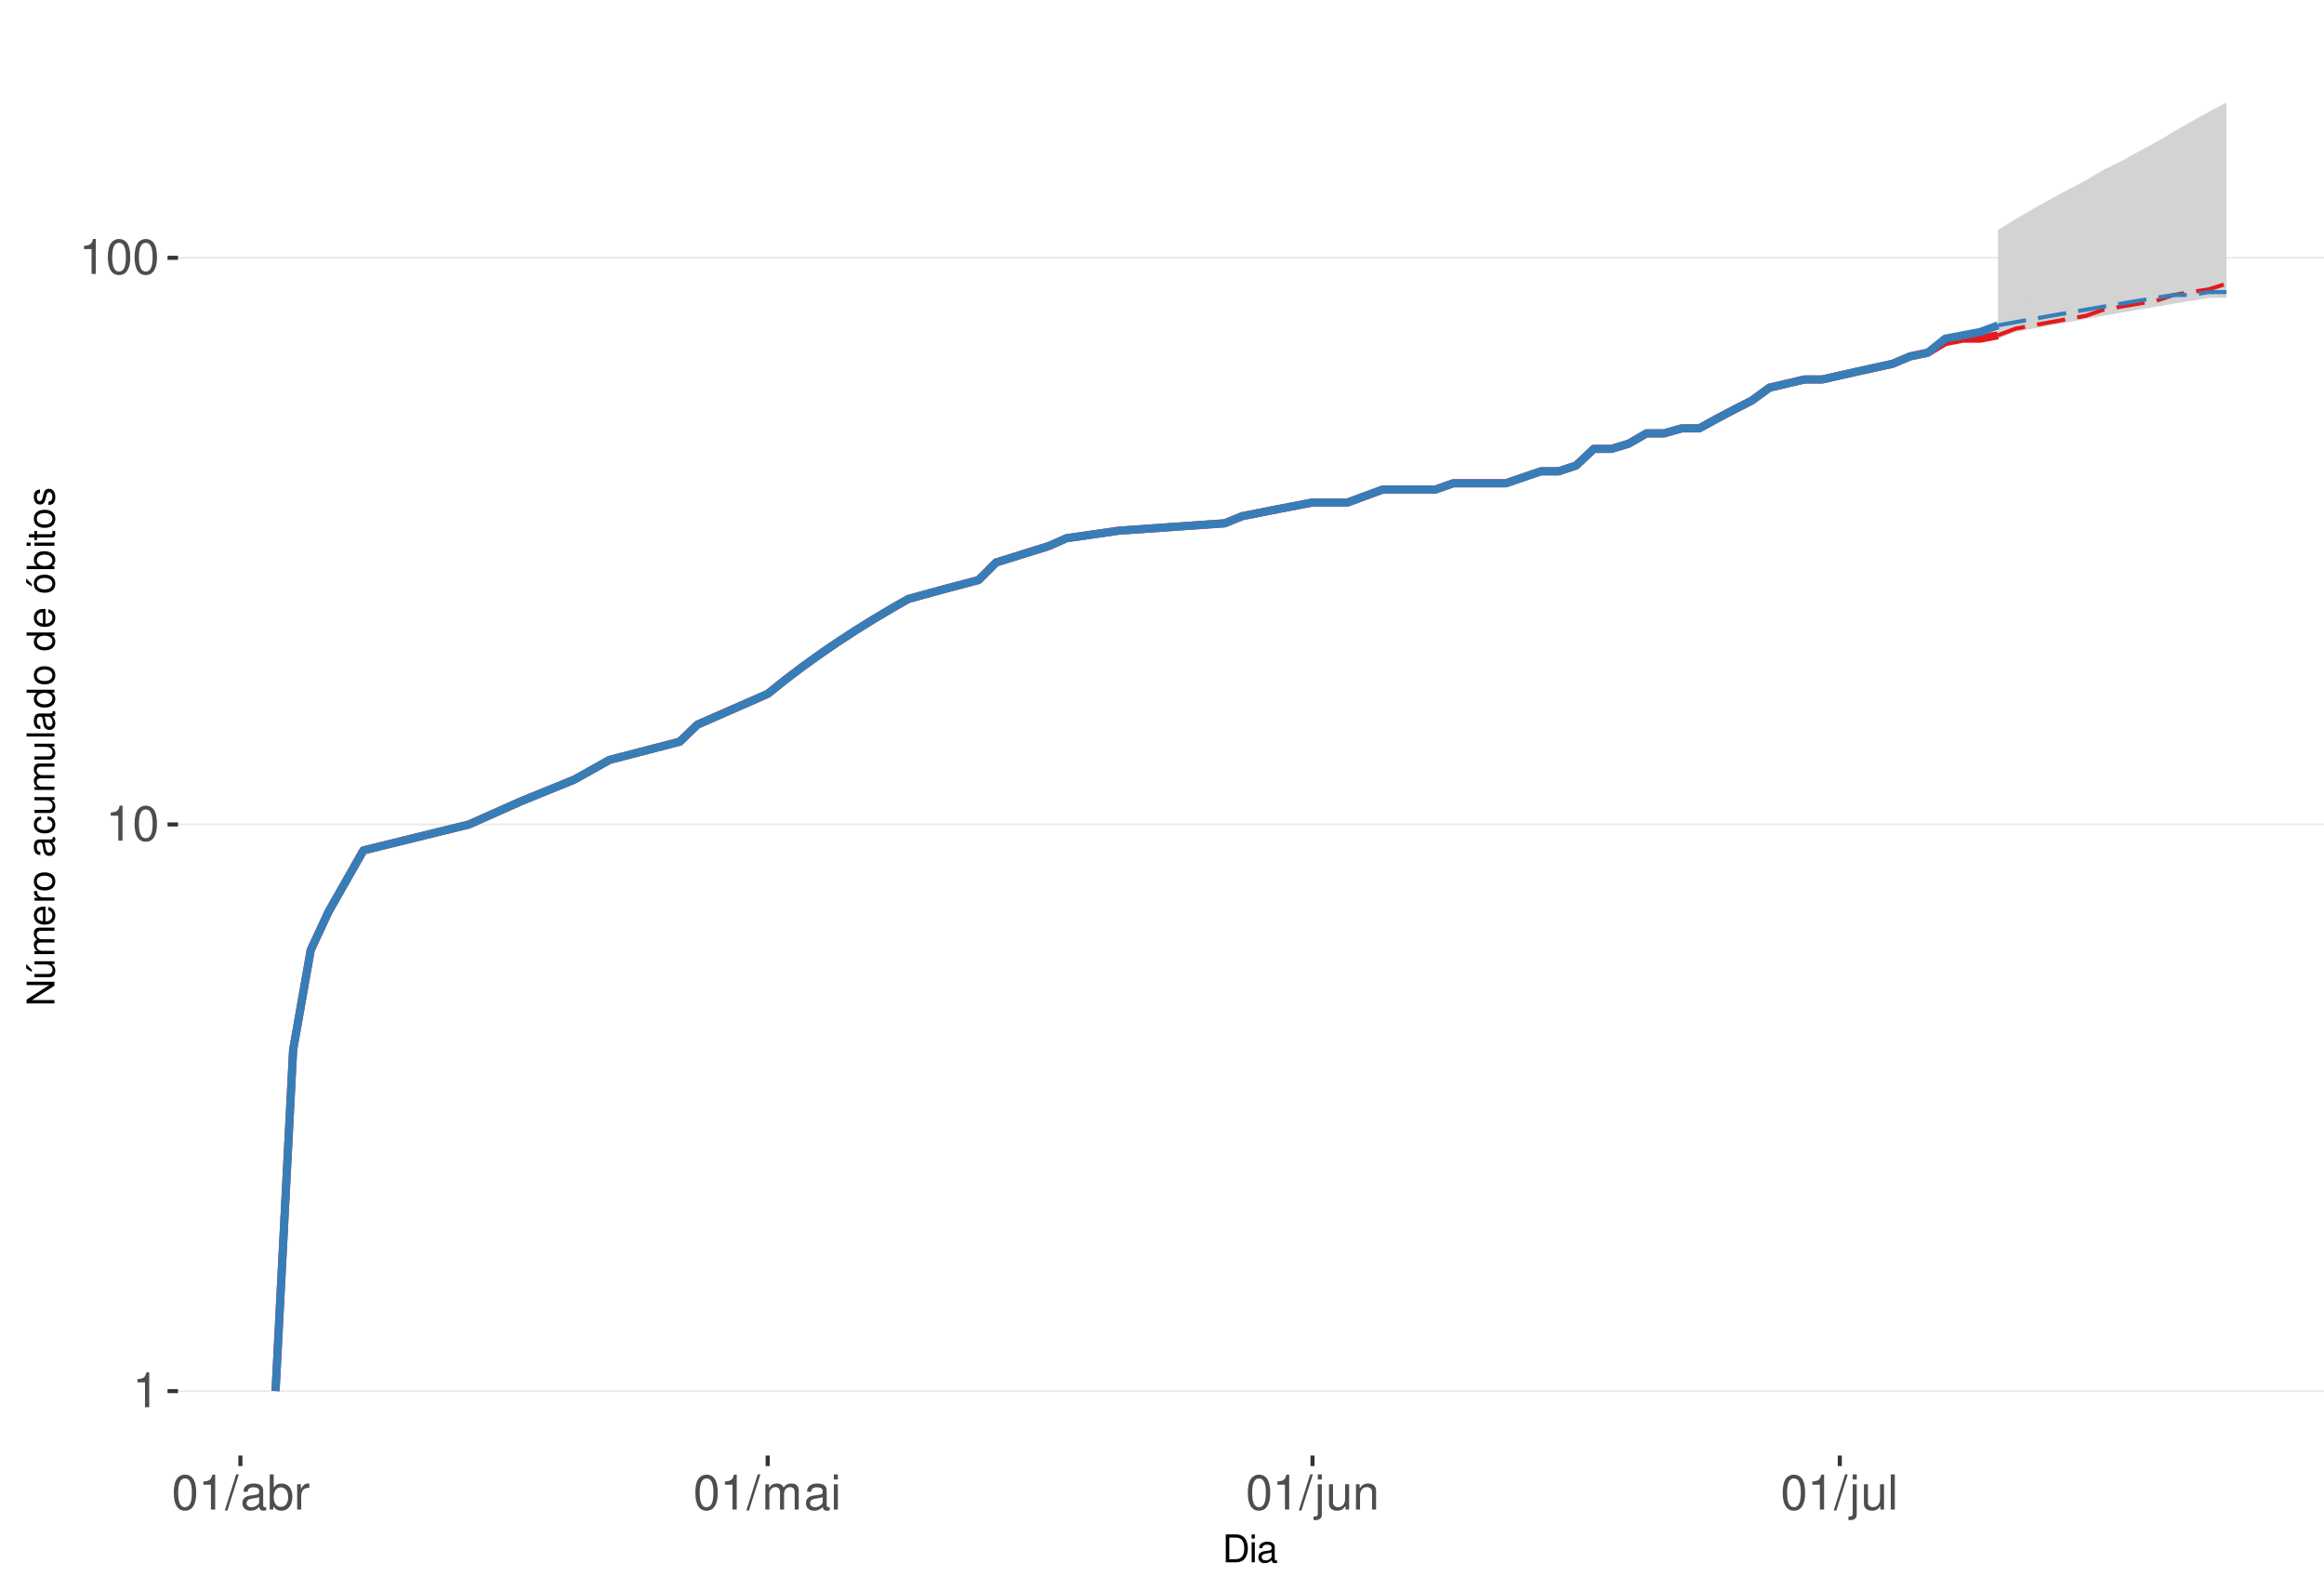
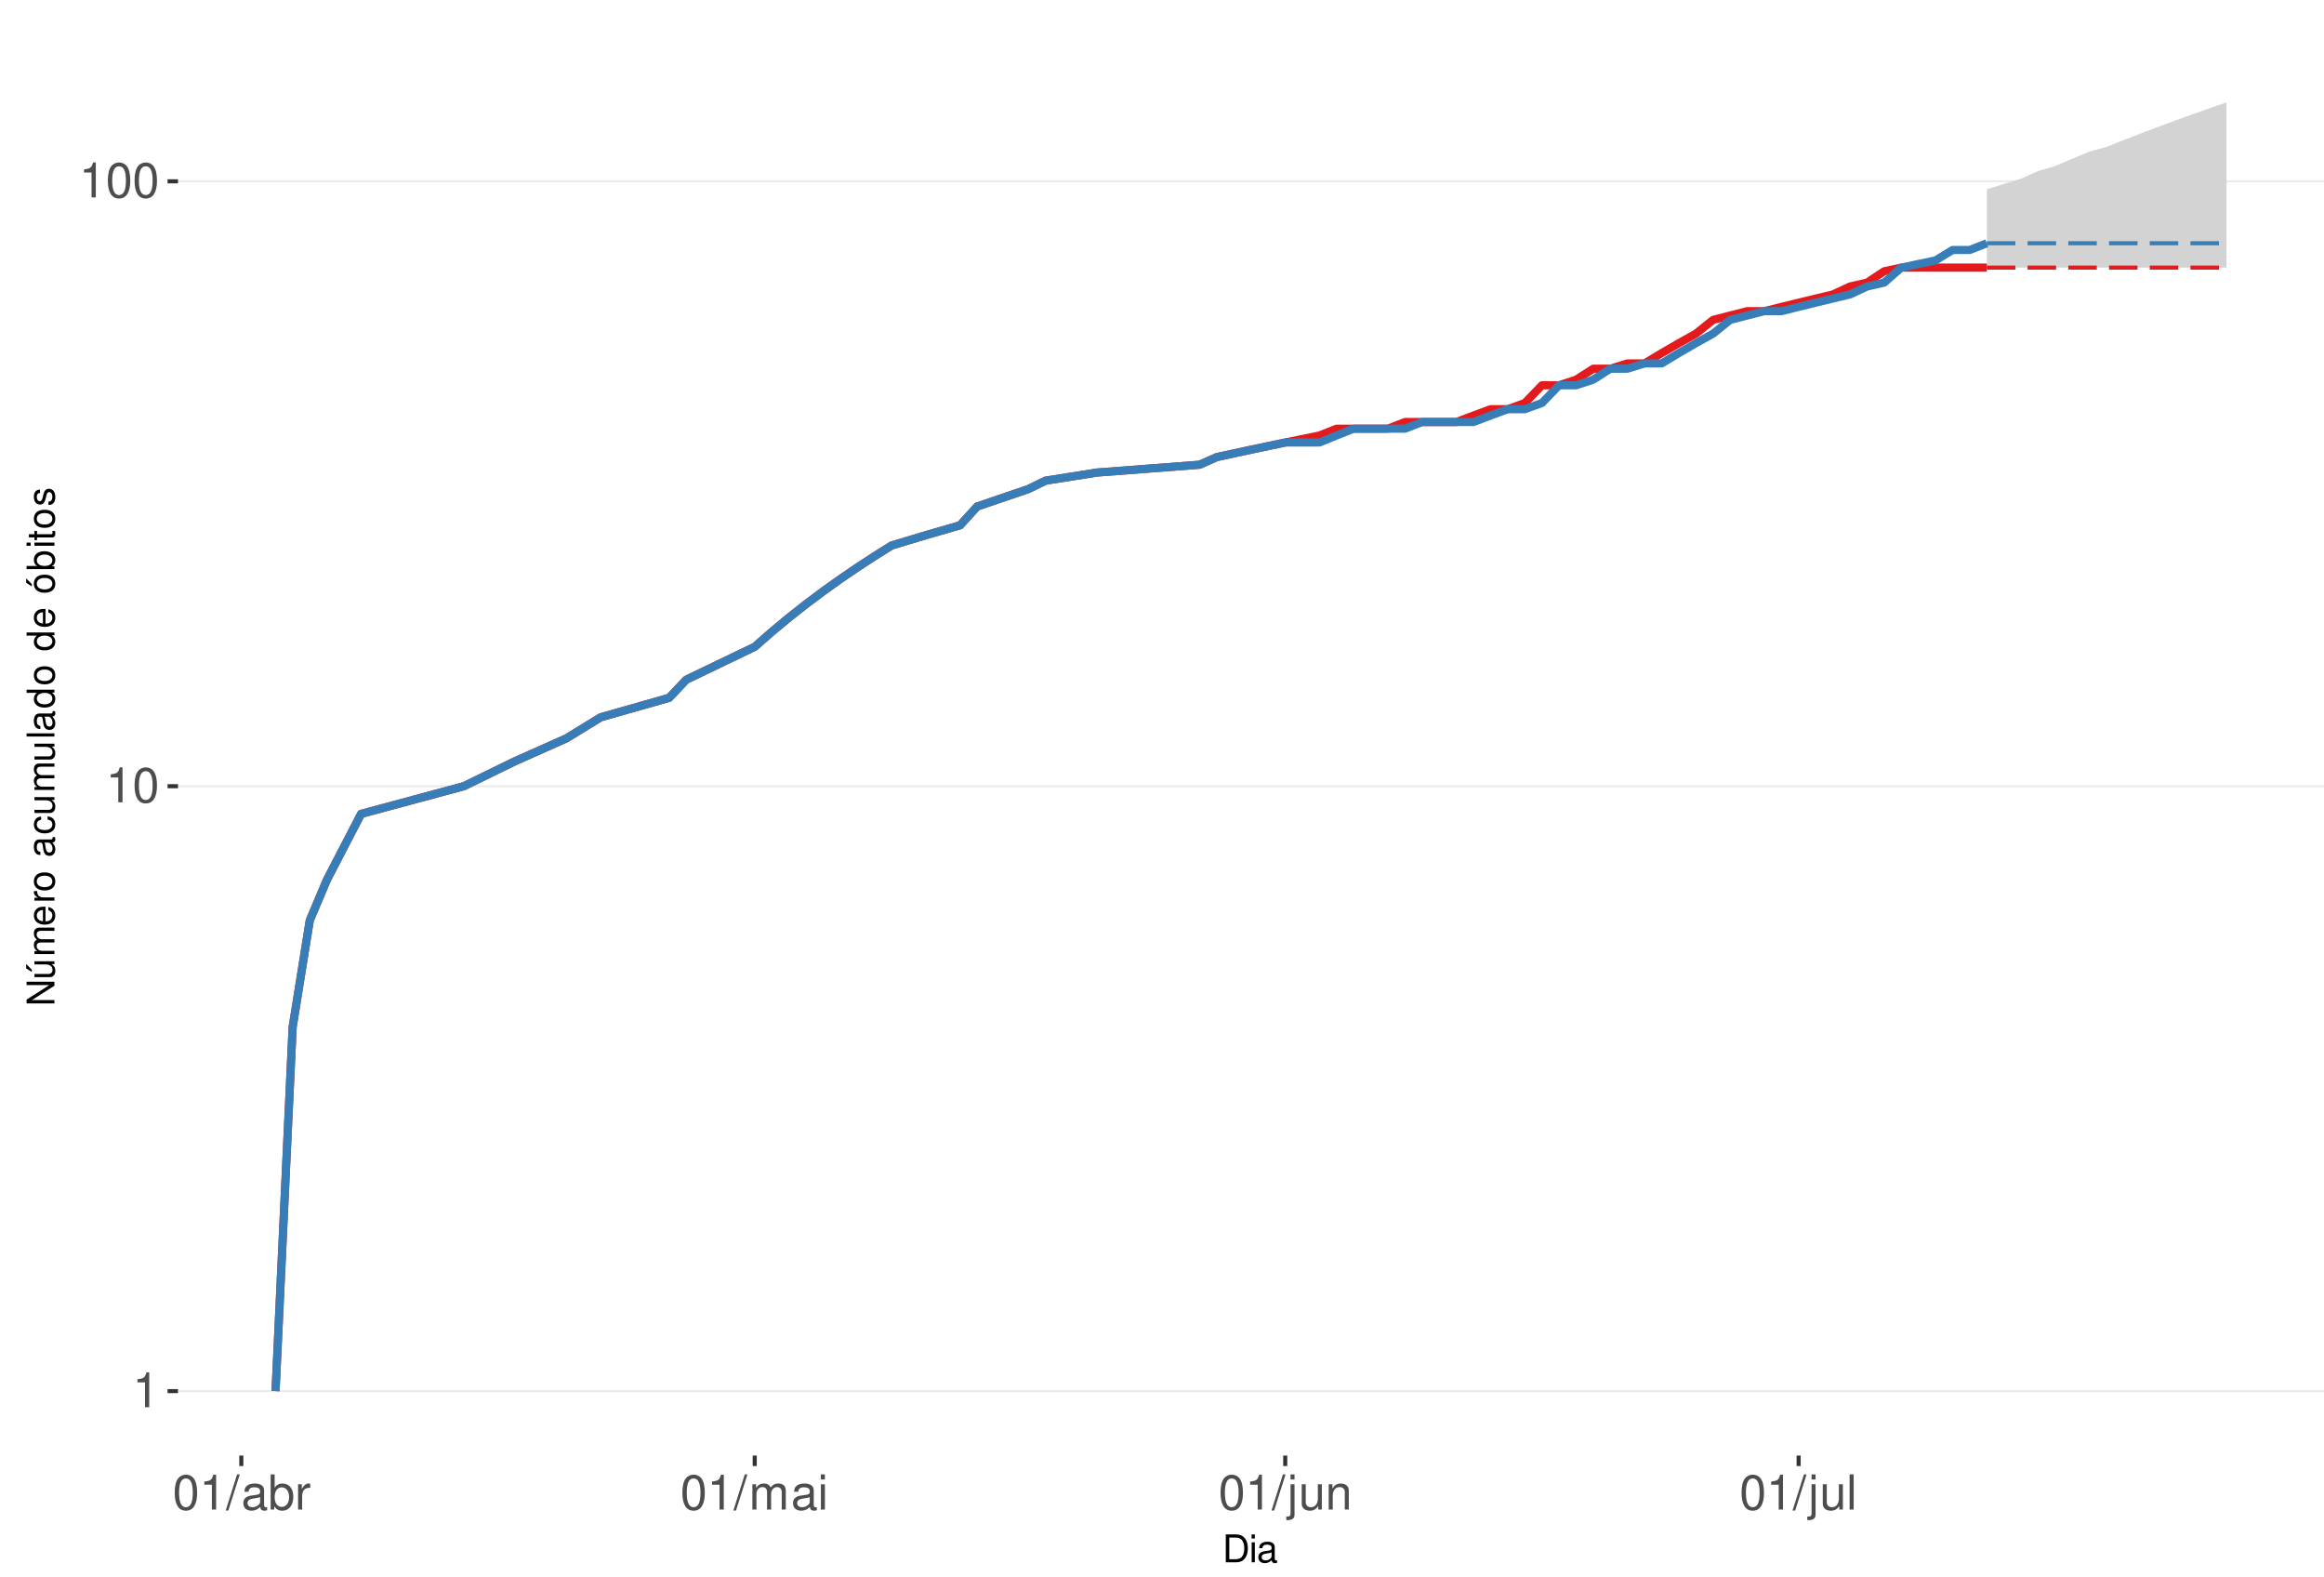
<svg xmlns="http://www.w3.org/2000/svg" xmlns:xlink="http://www.w3.org/1999/xlink" width="609pt" height="413pt" viewBox="0 0 609 413" version="1.1">
  <defs>
    <g>
      <symbol overflow="visible" id="glyph0-0">
        <path style="stroke:none;" d="" />
      </symbol>
      <symbol overflow="visible" id="glyph0-1">
        <path style="stroke:none;" d="M 3.281 -6.516 L 3.281 0 L 4.391 0 L 4.391 -9.156 L 3.656 -9.156 C 3.266 -7.75 3.016 -7.562 1.297 -7.328 L 1.297 -6.516 Z M 3.281 -6.516 " />
      </symbol>
      <symbol overflow="visible" id="glyph0-2">
        <path style="stroke:none;" d="M 3.484 -9.156 C 2.641 -9.156 1.891 -8.766 1.422 -8.156 C 0.828 -7.344 0.547 -6.125 0.547 -4.422 C 0.547 -1.344 1.562 0.297 3.484 0.297 C 5.375 0.297 6.422 -1.344 6.422 -4.359 C 6.422 -6.125 6.141 -7.312 5.547 -8.156 C 5.078 -8.781 4.328 -9.156 3.484 -9.156 Z M 3.484 -8.156 C 4.688 -8.156 5.281 -6.938 5.281 -4.453 C 5.281 -1.844 4.703 -0.625 3.453 -0.625 C 2.281 -0.625 1.688 -1.891 1.688 -4.422 C 1.688 -6.938 2.281 -8.156 3.484 -8.156 Z M 3.484 -8.156 " />
      </symbol>
      <symbol overflow="visible" id="glyph0-3">
        <path style="stroke:none;" d="M 2.891 -9.219 L -0.094 0.25 L 0.594 0.25 L 3.594 -9.219 Z M 2.891 -9.219 " />
      </symbol>
      <symbol overflow="visible" id="glyph0-4">
        <path style="stroke:none;" d="M 6.766 -0.625 C 6.656 -0.594 6.609 -0.594 6.547 -0.594 C 6.172 -0.594 5.969 -0.781 5.969 -1.109 L 5.969 -5.016 C 5.969 -6.188 5.109 -6.828 3.484 -6.828 C 2.5 -6.828 1.734 -6.547 1.281 -6.047 C 0.969 -5.703 0.844 -5.328 0.828 -4.672 L 1.891 -4.672 C 1.969 -5.484 2.453 -5.844 3.438 -5.844 C 4.406 -5.844 4.922 -5.5 4.922 -4.859 L 4.922 -4.578 C 4.906 -4.125 4.688 -3.969 3.828 -3.844 C 2.328 -3.656 2.094 -3.609 1.703 -3.438 C 0.922 -3.109 0.531 -2.531 0.531 -1.672 C 0.531 -0.469 1.359 0.297 2.703 0.297 C 3.547 0.297 4.219 0 4.969 -0.688 C 5.031 0 5.359 0.297 6.047 0.297 C 6.281 0.297 6.422 0.266 6.766 0.172 Z M 4.922 -2.094 C 4.922 -1.734 4.828 -1.516 4.5 -1.234 C 4.078 -0.828 3.562 -0.625 2.938 -0.625 C 2.109 -0.625 1.625 -1.031 1.625 -1.703 C 1.625 -2.391 2.094 -2.75 3.234 -2.906 C 4.359 -3.062 4.562 -3.109 4.922 -3.281 Z M 4.922 -2.094 " />
      </symbol>
      <symbol overflow="visible" id="glyph0-5">
        <path style="stroke:none;" d="M 0.688 -9.219 L 0.688 0 L 1.625 0 L 1.625 -0.844 C 2.141 -0.078 2.812 0.297 3.734 0.297 C 5.484 0.297 6.625 -1.141 6.625 -3.344 C 6.625 -5.5 5.547 -6.828 3.781 -6.828 C 2.875 -6.828 2.234 -6.484 1.734 -5.734 L 1.734 -9.219 Z M 3.578 -5.828 C 4.766 -5.828 5.516 -4.812 5.516 -3.234 C 5.516 -1.719 4.734 -0.703 3.578 -0.703 C 2.453 -0.703 1.734 -1.703 1.734 -3.266 C 1.734 -4.828 2.453 -5.828 3.578 -5.828 Z M 3.578 -5.828 " />
      </symbol>
      <symbol overflow="visible" id="glyph0-6">
        <path style="stroke:none;" d="M 0.875 -6.625 L 0.875 0 L 1.938 0 L 1.938 -3.438 C 1.953 -5.031 2.609 -5.75 4.062 -5.703 L 4.062 -6.781 C 3.891 -6.812 3.781 -6.828 3.656 -6.828 C 2.969 -6.828 2.453 -6.422 1.844 -5.422 L 1.844 -6.625 Z M 0.875 -6.625 " />
      </symbol>
      <symbol overflow="visible" id="glyph0-7">
        <path style="stroke:none;" d="M 0.891 -6.625 L 0.891 0 L 1.953 0 L 1.953 -4.156 C 1.953 -5.125 2.641 -5.891 3.5 -5.891 C 4.297 -5.891 4.734 -5.422 4.734 -4.562 L 4.734 0 L 5.797 0 L 5.797 -4.156 C 5.797 -5.125 6.5 -5.891 7.359 -5.891 C 8.125 -5.891 8.578 -5.406 8.578 -4.562 L 8.578 0 L 9.641 0 L 9.641 -4.969 C 9.641 -6.156 8.953 -6.828 7.719 -6.828 C 6.828 -6.828 6.297 -6.562 5.688 -5.812 C 5.297 -6.516 4.766 -6.828 3.891 -6.828 C 3.016 -6.828 2.422 -6.5 1.859 -5.688 L 1.859 -6.625 Z M 0.891 -6.625 " />
      </symbol>
      <symbol overflow="visible" id="glyph0-8">
        <path style="stroke:none;" d="M 1.891 -6.625 L 0.844 -6.625 L 0.844 0 L 1.891 0 Z M 1.891 -9.219 L 0.828 -9.219 L 0.828 -7.891 L 1.891 -7.891 Z M 1.891 -9.219 " />
      </symbol>
      <symbol overflow="visible" id="glyph0-9">
        <path style="stroke:none;" d="M 0.891 -6.625 L 0.891 0.969 C 0.891 1.625 0.688 1.828 0.031 1.828 C -0.047 1.828 -0.094 1.828 -0.234 1.828 L -0.234 2.719 C -0.094 2.75 -0.031 2.766 0.125 2.766 C 1.312 2.766 1.938 2.297 1.938 1.375 L 1.938 -6.625 Z M 1.938 -9.219 L 0.891 -9.219 L 0.891 -7.891 L 1.938 -7.891 Z M 1.938 -9.219 " />
      </symbol>
      <symbol overflow="visible" id="glyph0-10">
        <path style="stroke:none;" d="M 6.094 0 L 6.094 -6.625 L 5.047 -6.625 L 5.047 -2.875 C 5.047 -1.516 4.344 -0.625 3.234 -0.625 C 2.406 -0.625 1.875 -1.141 1.875 -1.938 L 1.875 -6.625 L 0.828 -6.625 L 0.828 -1.516 C 0.828 -0.422 1.641 0.297 2.938 0.297 C 3.906 0.297 4.531 -0.047 5.156 -0.922 L 5.156 0 Z M 6.094 0 " />
      </symbol>
      <symbol overflow="visible" id="glyph0-11">
        <path style="stroke:none;" d="M 0.891 -6.625 L 0.891 0 L 1.953 0 L 1.953 -3.656 C 1.953 -5.016 2.656 -5.891 3.75 -5.891 C 4.578 -5.891 5.109 -5.391 5.109 -4.594 L 5.109 0 L 6.156 0 L 6.156 -5.016 C 6.156 -6.109 5.344 -6.828 4.062 -6.828 C 3.078 -6.828 2.438 -6.438 1.859 -5.516 L 1.859 -6.625 Z M 0.891 -6.625 " />
      </symbol>
      <symbol overflow="visible" id="glyph0-12">
        <path style="stroke:none;" d="M 1.922 -9.219 L 0.859 -9.219 L 0.859 0 L 1.922 0 Z M 1.922 -9.219 " />
      </symbol>
      <symbol overflow="visible" id="glyph1-0">
        <path style="stroke:none;" d="" />
      </symbol>
      <symbol overflow="visible" id="glyph1-1">
        <path style="stroke:none;" d="M 0.891 0 L 3.703 0 C 5.547 0 6.672 -1.375 6.672 -3.656 C 6.672 -5.906 5.547 -7.297 3.703 -7.297 L 0.891 -7.297 Z M 1.812 -0.812 L 1.812 -6.469 L 3.547 -6.469 C 4.984 -6.469 5.734 -5.5 5.734 -3.641 C 5.734 -1.797 4.984 -0.812 3.547 -0.812 Z M 1.812 -0.812 " />
      </symbol>
      <symbol overflow="visible" id="glyph1-2">
        <path style="stroke:none;" d="M 1.5 -5.234 L 0.672 -5.234 L 0.672 0 L 1.5 0 Z M 1.5 -7.297 L 0.656 -7.297 L 0.656 -6.234 L 1.5 -6.234 Z M 1.5 -7.297 " />
      </symbol>
      <symbol overflow="visible" id="glyph1-3">
        <path style="stroke:none;" d="M 5.344 -0.484 C 5.266 -0.469 5.219 -0.469 5.172 -0.469 C 4.875 -0.469 4.719 -0.625 4.719 -0.875 L 4.719 -3.953 C 4.719 -4.891 4.047 -5.391 2.75 -5.391 C 1.984 -5.391 1.375 -5.172 1.016 -4.781 C 0.766 -4.516 0.672 -4.203 0.656 -3.688 L 1.484 -3.688 C 1.562 -4.328 1.938 -4.625 2.719 -4.625 C 3.484 -4.625 3.891 -4.344 3.891 -3.844 L 3.891 -3.625 C 3.875 -3.266 3.703 -3.125 3.016 -3.047 C 1.844 -2.891 1.656 -2.844 1.344 -2.719 C 0.734 -2.453 0.422 -2 0.422 -1.312 C 0.422 -0.375 1.078 0.234 2.141 0.234 C 2.797 0.234 3.328 0 3.922 -0.547 C 3.984 0 4.234 0.234 4.781 0.234 C 4.953 0.234 5.062 0.203 5.344 0.141 Z M 3.891 -1.656 C 3.891 -1.375 3.812 -1.203 3.562 -0.969 C 3.219 -0.656 2.812 -0.5 2.312 -0.5 C 1.672 -0.5 1.297 -0.812 1.297 -1.344 C 1.297 -1.891 1.656 -2.172 2.547 -2.297 C 3.438 -2.422 3.609 -2.453 3.891 -2.594 Z M 3.891 -1.656 " />
      </symbol>
      <symbol overflow="visible" id="glyph2-0">
        <path style="stroke:none;" d="" />
      </symbol>
      <symbol overflow="visible" id="glyph2-1">
        <path style="stroke:none;" d="M -7.297 -6.453 L -7.297 -5.578 L -1.328 -5.578 L -7.297 -1.766 L -7.297 -0.766 L 0 -0.766 L 0 -1.641 L -5.906 -1.641 L 0 -5.406 L 0 -6.453 Z M -7.297 -6.453 " />
      </symbol>
      <symbol overflow="visible" id="glyph2-2">
        <path style="stroke:none;" d="M 0 -4.812 L -5.234 -4.812 L -5.234 -3.984 L -2.266 -3.984 C -1.203 -3.984 -0.5 -3.438 -0.5 -2.562 C -0.5 -1.906 -0.906 -1.484 -1.531 -1.484 L -5.234 -1.484 L -5.234 -0.656 L -1.203 -0.656 C -0.328 -0.656 0.234 -1.297 0.234 -2.312 C 0.234 -3.094 -0.047 -3.578 -0.734 -4.062 L 0 -4.062 Z M -7.406 -2.953 L -5.922 -2 L -5.922 -2.594 L -7.406 -4.094 Z M -7.406 -2.953 " />
      </symbol>
      <symbol overflow="visible" id="glyph2-3">
        <path style="stroke:none;" d="M -5.234 -0.703 L 0 -0.703 L 0 -1.547 L -3.297 -1.547 C -4.047 -1.547 -4.656 -2.094 -4.656 -2.766 C -4.656 -3.391 -4.281 -3.734 -3.609 -3.734 L 0 -3.734 L 0 -4.578 L -3.297 -4.578 C -4.047 -4.578 -4.656 -5.125 -4.656 -5.812 C -4.656 -6.422 -4.266 -6.781 -3.609 -6.781 L 0 -6.781 L 0 -7.625 L -3.938 -7.625 C -4.875 -7.625 -5.391 -7.078 -5.391 -6.094 C -5.391 -5.406 -5.188 -4.984 -4.594 -4.484 C -5.156 -4.188 -5.391 -3.766 -5.391 -3.078 C -5.391 -2.375 -5.125 -1.906 -4.5 -1.469 L -5.234 -1.469 Z M -5.234 -0.703 " />
      </symbol>
      <symbol overflow="visible" id="glyph2-4">
        <path style="stroke:none;" d="M -2.344 -5.125 C -3.141 -5.125 -3.625 -5.062 -4.016 -4.922 C -4.875 -4.578 -5.391 -3.781 -5.391 -2.797 C -5.391 -1.344 -4.281 -0.406 -2.547 -0.406 C -0.812 -0.406 0.234 -1.297 0.234 -2.781 C 0.234 -3.984 -0.453 -4.812 -1.594 -5.016 L -1.594 -4.188 C -0.906 -3.953 -0.547 -3.484 -0.547 -2.812 C -0.547 -2.281 -0.781 -1.828 -1.219 -1.547 C -1.516 -1.344 -1.812 -1.281 -2.344 -1.266 Z M -3.016 -1.297 C -3.984 -1.359 -4.625 -1.953 -4.625 -2.797 C -4.625 -3.641 -3.953 -4.234 -3.016 -4.234 Z M -3.016 -1.297 " />
      </symbol>
      <symbol overflow="visible" id="glyph2-5">
        <path style="stroke:none;" d="M -5.234 -0.688 L 0 -0.688 L 0 -1.531 L -2.719 -1.531 C -3.984 -1.547 -4.547 -2.062 -4.516 -3.203 L -5.359 -3.203 C -5.375 -3.062 -5.391 -2.984 -5.391 -2.891 C -5.391 -2.344 -5.062 -1.938 -4.297 -1.453 L -5.234 -1.453 Z M -5.234 -0.688 " />
      </symbol>
      <symbol overflow="visible" id="glyph2-6">
        <path style="stroke:none;" d="M -5.391 -2.719 C -5.391 -1.234 -4.344 -0.359 -2.578 -0.359 C -0.812 -0.359 0.234 -1.234 0.234 -2.734 C 0.234 -4.203 -0.812 -5.094 -2.547 -5.094 C -4.359 -5.094 -5.391 -4.234 -5.391 -2.719 Z M -4.625 -2.734 C -4.625 -3.672 -3.844 -4.234 -2.547 -4.234 C -1.312 -4.234 -0.547 -3.656 -0.547 -2.734 C -0.547 -1.797 -1.312 -1.234 -2.578 -1.234 C -3.844 -1.234 -4.625 -1.797 -4.625 -2.734 Z M -4.625 -2.734 " />
      </symbol>
      <symbol overflow="visible" id="glyph2-7">
        <path style="stroke:none;" d="" />
      </symbol>
      <symbol overflow="visible" id="glyph2-8">
        <path style="stroke:none;" d="M -0.484 -5.344 C -0.469 -5.266 -0.469 -5.219 -0.469 -5.172 C -0.469 -4.875 -0.625 -4.719 -0.875 -4.719 L -3.953 -4.719 C -4.891 -4.719 -5.391 -4.047 -5.391 -2.75 C -5.391 -1.984 -5.172 -1.375 -4.781 -1.016 C -4.516 -0.766 -4.203 -0.672 -3.688 -0.656 L -3.688 -1.484 C -4.328 -1.562 -4.625 -1.938 -4.625 -2.719 C -4.625 -3.484 -4.344 -3.891 -3.844 -3.891 L -3.625 -3.891 C -3.266 -3.875 -3.125 -3.703 -3.047 -3.016 C -2.891 -1.844 -2.844 -1.656 -2.719 -1.344 C -2.453 -0.734 -2 -0.422 -1.312 -0.422 C -0.375 -0.422 0.234 -1.078 0.234 -2.141 C 0.234 -2.797 0 -3.328 -0.547 -3.922 C 0 -3.984 0.234 -4.234 0.234 -4.781 C 0.234 -4.953 0.203 -5.062 0.141 -5.344 Z M -1.656 -3.891 C -1.375 -3.891 -1.203 -3.812 -0.969 -3.562 C -0.656 -3.219 -0.5 -2.812 -0.5 -2.312 C -0.5 -1.672 -0.812 -1.297 -1.344 -1.297 C -1.891 -1.297 -2.172 -1.656 -2.297 -2.547 C -2.422 -3.438 -2.453 -3.609 -2.594 -3.891 Z M -1.656 -3.891 " />
      </symbol>
      <symbol overflow="visible" id="glyph2-9">
        <path style="stroke:none;" d="M -3.484 -4.703 C -3.984 -4.672 -4.312 -4.562 -4.609 -4.359 C -5.094 -4 -5.391 -3.375 -5.391 -2.641 C -5.391 -1.219 -4.266 -0.312 -2.531 -0.312 C -0.844 -0.312 0.234 -1.203 0.234 -2.625 C 0.234 -3.875 -0.516 -4.672 -1.797 -4.766 L -1.797 -3.938 C -0.953 -3.797 -0.547 -3.359 -0.547 -2.656 C -0.547 -1.734 -1.297 -1.188 -2.531 -1.188 C -3.844 -1.188 -4.625 -1.719 -4.625 -2.625 C -4.625 -3.328 -4.203 -3.766 -3.484 -3.875 Z M -3.484 -4.703 " />
      </symbol>
      <symbol overflow="visible" id="glyph2-10">
        <path style="stroke:none;" d="M 0 -4.812 L -5.234 -4.812 L -5.234 -3.984 L -2.266 -3.984 C -1.203 -3.984 -0.5 -3.438 -0.5 -2.562 C -0.5 -1.906 -0.906 -1.484 -1.531 -1.484 L -5.234 -1.484 L -5.234 -0.656 L -1.203 -0.656 C -0.328 -0.656 0.234 -1.297 0.234 -2.312 C 0.234 -3.094 -0.047 -3.578 -0.734 -4.062 L 0 -4.062 Z M 0 -4.812 " />
      </symbol>
      <symbol overflow="visible" id="glyph2-11">
        <path style="stroke:none;" d="M -7.297 -1.516 L -7.297 -0.688 L 0 -0.688 L 0 -1.516 Z M -7.297 -1.516 " />
      </symbol>
      <symbol overflow="visible" id="glyph2-12">
        <path style="stroke:none;" d="M -7.297 -4.953 L -7.297 -4.125 L -4.578 -4.125 C -5.109 -3.766 -5.391 -3.203 -5.391 -2.516 C -5.391 -1.156 -4.297 -0.266 -2.625 -0.266 C -0.859 -0.266 0.234 -1.125 0.234 -2.547 C 0.234 -3.266 -0.047 -3.766 -0.688 -4.203 L 0 -4.203 L 0 -4.953 Z M -4.609 -2.656 C -4.609 -3.547 -3.812 -4.125 -2.562 -4.125 C -1.344 -4.125 -0.547 -3.547 -0.547 -2.656 C -0.547 -1.734 -1.359 -1.125 -2.578 -1.125 C -3.797 -1.125 -4.609 -1.734 -4.609 -2.656 Z M -4.609 -2.656 " />
      </symbol>
      <symbol overflow="visible" id="glyph2-13">
        <path style="stroke:none;" d="M -5.391 -2.719 C -5.391 -1.234 -4.344 -0.359 -2.578 -0.359 C -0.812 -0.359 0.234 -1.234 0.234 -2.734 C 0.234 -4.203 -0.812 -5.094 -2.547 -5.094 C -4.359 -5.094 -5.391 -4.234 -5.391 -2.719 Z M -4.625 -2.734 C -4.625 -3.672 -3.844 -4.234 -2.547 -4.234 C -1.312 -4.234 -0.547 -3.656 -0.547 -2.734 C -0.547 -1.797 -1.312 -1.234 -2.578 -1.234 C -3.844 -1.234 -4.625 -1.797 -4.625 -2.734 Z M -7.406 -2.984 L -5.922 -2.016 L -5.922 -2.625 L -7.406 -4.109 Z M -7.406 -2.984 " />
      </symbol>
      <symbol overflow="visible" id="glyph2-14">
        <path style="stroke:none;" d="M -7.297 -0.547 L 0 -0.547 L 0 -1.297 L -0.672 -1.297 C -0.062 -1.688 0.234 -2.219 0.234 -2.953 C 0.234 -4.328 -0.906 -5.234 -2.641 -5.234 C -4.344 -5.234 -5.391 -4.375 -5.391 -2.984 C -5.391 -2.266 -5.125 -1.766 -4.531 -1.375 L -7.297 -1.375 Z M -4.609 -2.828 C -4.609 -3.766 -3.797 -4.359 -2.547 -4.359 C -1.359 -4.359 -0.547 -3.734 -0.547 -2.828 C -0.547 -1.938 -1.344 -1.375 -2.578 -1.375 C -3.812 -1.375 -4.609 -1.938 -4.609 -2.828 Z M -4.609 -2.828 " />
      </symbol>
      <symbol overflow="visible" id="glyph2-15">
        <path style="stroke:none;" d="M -5.234 -1.5 L -5.234 -0.672 L 0 -0.672 L 0 -1.5 Z M -7.297 -1.5 L -7.297 -0.656 L -6.234 -0.656 L -6.234 -1.5 Z M -7.297 -1.5 " />
      </symbol>
      <symbol overflow="visible" id="glyph2-16">
        <path style="stroke:none;" d="M -5.234 -2.547 L -5.234 -1.688 L -6.688 -1.688 L -6.688 -0.844 L -5.234 -0.844 L -5.234 -0.141 L -4.562 -0.141 L -4.562 -0.844 L -0.594 -0.844 C -0.062 -0.844 0.234 -1.203 0.234 -1.859 C 0.234 -2.078 0.203 -2.266 0.156 -2.547 L -0.547 -2.547 C -0.516 -2.422 -0.5 -2.312 -0.5 -2.141 C -0.5 -1.781 -0.594 -1.688 -0.969 -1.688 L -4.562 -1.688 L -4.562 -2.547 Z M -5.234 -2.547 " />
      </symbol>
      <symbol overflow="visible" id="glyph2-17">
        <path style="stroke:none;" d="M -3.781 -4.375 C -4.812 -4.375 -5.391 -3.688 -5.391 -2.484 C -5.391 -1.266 -4.766 -0.469 -3.797 -0.469 C -2.969 -0.469 -2.578 -0.891 -2.281 -2.125 L -2.094 -2.906 C -1.953 -3.484 -1.734 -3.719 -1.375 -3.719 C -0.875 -3.719 -0.547 -3.234 -0.547 -2.5 C -0.547 -2.047 -0.672 -1.672 -0.891 -1.453 C -1.047 -1.328 -1.188 -1.266 -1.562 -1.219 L -1.562 -0.344 C -0.344 -0.375 0.234 -1.062 0.234 -2.438 C 0.234 -3.75 -0.422 -4.594 -1.438 -4.594 C -2.203 -4.594 -2.641 -4.156 -2.891 -3.109 L -3.078 -2.312 C -3.234 -1.625 -3.453 -1.344 -3.828 -1.344 C -4.312 -1.344 -4.625 -1.766 -4.625 -2.453 C -4.625 -3.125 -4.328 -3.484 -3.781 -3.5 Z M -3.781 -4.375 " />
      </symbol>
    </g>
    <clipPath id="clip1">
      <path d="M 46.645 9.961 L 609 9.961 L 609 381.328 L 46.645 381.328 Z M 46.645 9.961 " />
    </clipPath>
    <clipPath id="clip2">
      <path d="M 46.645 364 L 609 364 L 609 365 L 46.645 365 Z M 46.645 364 " />
    </clipPath>
    <clipPath id="clip3">
-       <path d="M 46.645 215 L 609 215 L 609 217 L 46.645 217 Z M 46.645 215 " />
+       <path d="M 46.645 205 L 609 205 L 609 207 L 46.645 207 Z M 46.645 205 " />
    </clipPath>
    <clipPath id="clip4">
-       <path d="M 46.645 67 L 609 67 L 609 68 L 46.645 68 Z M 46.645 67 " />
+       <path d="M 46.645 47 L 609 47 L 609 48 L 46.645 48 Z M 46.645 47 " />
    </clipPath>
  </defs>
  <g id="surface245">
    <rect x="0" y="0" width="609" height="413" style="fill:rgb(100%,100%,100%);fill-opacity:1;stroke:none;" />
    <rect x="0" y="0" width="609" height="413" style="fill:rgb(100%,100%,100%);fill-opacity:1;stroke:none;" />
    <path style="fill:none;stroke-width:1.067;stroke-linecap:round;stroke-linejoin:round;stroke:rgb(100%,100%,100%);stroke-opacity:1;stroke-miterlimit:10;" d="M 0 413 L 609 413 L 609 0 L 0 0 Z M 0 413 " />
    <g clip-path="url(#clip1)" clip-rule="nonzero">
      <path style=" stroke:none;fill-rule:nonzero;fill:rgb(100%,100%,100%);fill-opacity:1;" d="M 46.645 381.328 L 609 381.328 L 609 9.961 L 46.645 9.961 Z M 46.645 381.328 " />
    </g>
    <g clip-path="url(#clip2)" clip-rule="nonzero">
      <path style="fill:none;stroke-width:0.533;stroke-linecap:butt;stroke-linejoin:round;stroke:rgb(92.157%,92.157%,92.157%);stroke-opacity:1;stroke-miterlimit:10;" d="M 46.645 364.449 L 609 364.449 " />
    </g>
    <g clip-path="url(#clip3)" clip-rule="nonzero">
-       <path style="fill:none;stroke-width:0.533;stroke-linecap:butt;stroke-linejoin:round;stroke:rgb(92.157%,92.157%,92.157%);stroke-opacity:1;stroke-miterlimit:10;" d="M 46.645 215.996 L 609 215.996 " />
+       <path style="fill:none;stroke-width:0.533;stroke-linecap:butt;stroke-linejoin:round;stroke:rgb(92.157%,92.157%,92.157%);stroke-opacity:1;stroke-miterlimit:10;" d="M 46.645 205.973 L 609 205.973 " />
    </g>
    <g clip-path="url(#clip4)" clip-rule="nonzero">
-       <path style="fill:none;stroke-width:0.533;stroke-linecap:butt;stroke-linejoin:round;stroke:rgb(92.157%,92.157%,92.157%);stroke-opacity:1;stroke-miterlimit:10;" d="M 46.645 67.543 L 609 67.543 " />
-     </g>
-     <path style=" stroke:none;fill-rule:nonzero;fill:rgb(82.745%,82.745%,82.745%);fill-opacity:1;" d="M 523.562 60.234 L 528.172 57.422 L 532.777 54.723 L 537.383 52.133 L 541.988 49.645 L 546.594 47.246 L 551.199 44.48 L 555.805 42.266 L 560.41 39.703 L 565.016 37.242 L 569.621 34.48 L 574.227 31.832 L 578.832 29.289 L 583.438 26.844 L 583.438 77.266 L 578.832 78.02 L 574.227 78.785 L 569.621 79.555 L 565.016 80.336 L 560.41 81.129 L 555.805 81.93 L 551.199 82.738 L 546.594 83.562 L 541.988 84.395 L 537.383 85.234 L 532.777 86.09 L 528.172 86.957 L 523.562 88.723 Z M 523.562 60.234 " />
-     <path style=" stroke:none;fill-rule:nonzero;fill:rgb(82.745%,82.745%,82.745%);fill-opacity:1;" d="M 523.562 85.234 L 528.172 81.129 L 532.777 77.266 L 537.383 72.918 L 541.988 69.508 L 546.594 66.266 L 551.199 63.18 L 555.805 60.234 L 560.41 57.422 L 565.016 55.254 L 569.621 53.156 L 574.227 51.125 L 578.832 49.645 L 583.438 48.672 L 583.438 78.02 L 578.832 78.02 L 574.227 78.785 L 569.621 78.785 L 565.016 79.555 L 560.41 80.336 L 555.805 80.336 L 551.199 81.129 L 546.594 81.93 L 541.988 82.738 L 537.383 83.562 L 532.777 83.562 L 528.172 84.395 Z M 523.562 85.234 " />
-     <path style="fill:none;stroke-width:2.134;stroke-linecap:butt;stroke-linejoin:round;stroke:rgb(89.412%,10.196%,10.98%);stroke-opacity:1;stroke-miterlimit:10;" d="M 72.207 364.449 L 76.812 275.07 L 81.418 248.93 L 86.023 238.992 L 95.234 222.789 L 122.871 215.996 L 136.688 209.852 L 150.504 204.242 L 159.715 199.082 L 178.137 194.301 L 182.742 189.855 L 201.168 181.785 L 205.773 178.098 L 210.379 174.613 L 214.984 171.309 L 219.59 168.16 L 224.195 165.16 L 228.801 162.297 L 233.406 159.551 L 238.012 156.922 L 247.223 154.391 L 256.434 151.957 L 261.039 147.352 L 274.855 143.051 L 279.461 141.004 L 293.281 139.02 L 320.914 137.098 L 325.52 135.227 L 334.73 133.41 L 343.941 131.645 L 353.152 131.645 L 357.758 129.926 L 362.363 128.25 L 376.184 128.25 L 380.789 126.617 L 394.605 126.617 L 399.211 125.027 L 403.816 123.473 L 408.422 123.473 L 413.027 121.957 L 417.633 117.605 L 422.238 117.605 L 426.844 116.219 L 431.449 113.535 L 436.055 113.535 L 440.66 112.23 L 445.27 112.23 L 449.875 109.703 L 454.48 107.27 L 459.086 104.926 L 463.691 101.559 L 468.297 100.477 L 472.902 99.41 L 477.508 99.41 L 482.113 98.363 L 486.719 97.332 L 491.324 96.316 L 495.93 95.316 L 500.535 93.363 L 505.141 92.406 L 509.746 89.625 L 514.352 88.723 L 518.957 88.723 L 523.562 87.832 " />
-     <path style="fill:none;stroke-width:1.067;stroke-linecap:butt;stroke-linejoin:round;stroke:rgb(89.412%,10.196%,10.98%);stroke-opacity:1;stroke-dasharray:7.469,3.201;stroke-miterlimit:10;" d="M 523.562 87.832 L 528.172 86.09 L 532.777 85.234 L 537.383 84.395 L 541.988 83.562 L 546.594 82.738 L 551.199 81.129 L 555.805 80.336 L 560.41 79.555 L 565.016 78.785 L 569.621 77.266 L 574.227 76.52 L 578.832 75.785 L 583.438 74.336 " />
-     <path style="fill:none;stroke-width:2.134;stroke-linecap:butt;stroke-linejoin:round;stroke:rgb(21.569%,49.412%,72.157%);stroke-opacity:1;stroke-miterlimit:10;" d="M 72.207 364.449 L 76.812 275.07 L 81.418 248.93 L 86.023 238.992 L 95.234 222.789 L 122.871 215.996 L 136.688 209.852 L 150.504 204.242 L 159.715 199.082 L 178.137 194.301 L 182.742 189.855 L 201.168 181.785 L 205.773 178.098 L 210.379 174.613 L 214.984 171.309 L 219.59 168.16 L 224.195 165.16 L 228.801 162.297 L 233.406 159.551 L 238.012 156.922 L 247.223 154.391 L 256.434 151.957 L 261.039 147.352 L 274.855 143.051 L 279.461 141.004 L 293.281 139.02 L 320.914 137.098 L 325.52 135.227 L 334.73 133.41 L 343.941 131.645 L 353.152 131.645 L 357.758 129.926 L 362.363 128.25 L 376.184 128.25 L 380.789 126.617 L 394.605 126.617 L 399.211 125.027 L 403.816 123.473 L 408.422 123.473 L 413.027 121.957 L 417.633 117.605 L 422.238 117.605 L 426.844 116.219 L 431.449 113.535 L 436.055 113.535 L 440.66 112.23 L 445.27 112.23 L 449.875 109.703 L 454.48 107.27 L 459.086 104.926 L 463.691 101.559 L 468.297 100.477 L 472.902 99.41 L 477.508 99.41 L 482.113 98.363 L 486.719 97.332 L 491.324 96.316 L 495.93 95.316 L 500.535 93.363 L 505.141 92.406 L 509.746 88.723 L 514.352 87.832 L 518.957 86.957 L 523.562 85.234 " />
-     <path style="fill:none;stroke-width:1.067;stroke-linecap:butt;stroke-linejoin:round;stroke:rgb(21.569%,49.412%,72.157%);stroke-opacity:1;stroke-dasharray:7.469,3.201;stroke-miterlimit:10;" d="M 523.562 85.234 L 528.172 84.395 L 532.777 83.562 L 537.383 82.738 L 541.988 81.93 L 546.594 81.129 L 551.199 80.336 L 555.805 79.555 L 560.41 78.785 L 565.016 78.02 L 569.621 77.266 L 574.227 77.266 L 578.832 76.52 L 583.438 76.52 " />
+       <path style="fill:none;stroke-width:0.533;stroke-linecap:butt;stroke-linejoin:round;stroke:rgb(92.157%,92.157%,92.157%);stroke-opacity:1;stroke-miterlimit:10;" d="M 46.645 47.496 L 609 47.496 " />
+     </g>
+     <path style=" stroke:none;fill-rule:nonzero;fill:rgb(82.745%,82.745%,82.745%);fill-opacity:1;" d="M 520.656 49.594 L 525.141 48.188 L 529.625 46.812 L 534.109 44.797 L 538.594 43.488 L 543.078 41.566 L 547.562 39.699 L 552.047 38.48 L 556.531 36.691 L 561.016 34.949 L 565.5 33.25 L 569.984 31.59 L 574.469 29.973 L 578.953 28.391 L 583.438 26.844 L 583.438 70.105 L 520.656 70.105 Z M 520.656 49.594 " />
+     <path style=" stroke:none;fill-rule:nonzero;fill:rgb(82.745%,82.745%,82.745%);fill-opacity:1;" d="M 520.656 63.723 L 525.141 61.156 L 529.625 59.496 L 534.109 57.082 L 538.594 55.52 L 543.078 53.238 L 547.562 51.758 L 552.047 49.594 L 556.531 48.188 L 561.016 46.812 L 565.5 44.797 L 569.984 44.141 L 574.469 42.84 L 578.953 41.566 L 583.438 40.938 L 583.438 63.723 Z M 520.656 63.723 " />
+     <path style="fill:none;stroke-width:2.134;stroke-linecap:butt;stroke-linejoin:round;stroke:rgb(89.412%,10.196%,10.98%);stroke-opacity:1;stroke-miterlimit:10;" d="M 72.207 364.449 L 76.691 269.035 L 81.176 241.129 L 85.66 230.52 L 94.629 213.223 L 121.535 205.973 L 134.988 199.414 L 148.441 193.426 L 157.41 187.914 L 175.352 182.816 L 179.836 178.066 L 197.773 169.453 L 202.258 165.52 L 206.742 161.797 L 211.227 158.266 L 215.711 154.91 L 220.195 151.707 L 224.68 148.648 L 229.164 145.719 L 233.648 142.91 L 242.617 140.211 L 251.586 137.613 L 256.07 132.695 L 269.523 128.105 L 274.008 125.918 L 287.461 123.801 L 314.367 121.746 L 318.855 119.75 L 327.824 117.812 L 336.793 115.926 L 345.762 114.09 L 350.246 112.305 L 363.699 112.305 L 368.184 110.562 L 381.637 110.562 L 386.121 108.863 L 390.605 107.203 L 395.09 107.203 L 399.574 105.582 L 404.059 100.941 L 408.543 100.941 L 413.027 99.461 L 417.512 96.594 L 421.996 96.594 L 426.48 95.203 L 430.965 95.203 L 435.449 92.504 L 439.934 89.906 L 444.418 87.402 L 448.902 83.812 L 453.387 82.656 L 457.871 81.516 L 462.355 81.516 L 466.84 80.398 L 471.328 79.297 L 475.812 78.215 L 480.297 77.145 L 484.781 75.059 L 489.266 74.039 L 493.75 71.07 L 498.234 70.105 L 520.656 70.105 " />
+     <path style="fill:none;stroke-width:1.067;stroke-linecap:butt;stroke-linejoin:round;stroke:rgb(89.412%,10.196%,10.98%);stroke-opacity:1;stroke-dasharray:7.469,3.201;stroke-miterlimit:10;" d="M 520.656 70.105 L 583.438 70.105 " />
+     <path style="fill:none;stroke-width:2.134;stroke-linecap:butt;stroke-linejoin:round;stroke:rgb(21.569%,49.412%,72.157%);stroke-opacity:1;stroke-miterlimit:10;" d="M 72.207 364.449 L 76.691 269.035 L 81.176 241.129 L 85.66 230.52 L 94.629 213.223 L 121.535 205.973 L 134.988 199.414 L 148.441 193.426 L 157.41 187.914 L 175.352 182.816 L 179.836 178.066 L 197.773 169.453 L 202.258 165.52 L 206.742 161.797 L 211.227 158.266 L 215.711 154.91 L 220.195 151.707 L 224.68 148.648 L 229.164 145.719 L 233.648 142.91 L 242.617 140.211 L 251.586 137.613 L 256.07 132.695 L 269.523 128.105 L 274.008 125.918 L 287.461 123.801 L 314.367 121.746 L 318.855 119.75 L 327.824 117.812 L 336.793 115.926 L 345.762 115.926 L 350.246 114.09 L 354.73 112.305 L 368.184 112.305 L 372.668 110.562 L 386.121 110.562 L 390.605 108.863 L 395.09 107.203 L 399.574 107.203 L 404.059 105.582 L 408.543 100.941 L 413.027 100.941 L 417.512 99.461 L 421.996 96.594 L 426.48 96.594 L 430.965 95.203 L 435.449 95.203 L 439.934 92.504 L 444.418 89.906 L 448.902 87.402 L 453.387 83.812 L 457.871 82.656 L 462.355 81.516 L 466.84 81.516 L 471.328 80.398 L 475.812 79.297 L 480.297 78.215 L 484.781 77.145 L 489.266 75.059 L 493.75 74.039 L 498.234 70.105 L 502.719 69.156 L 507.203 68.223 L 511.688 65.484 L 516.172 65.484 L 520.656 63.723 " />
+     <path style="fill:none;stroke-width:1.067;stroke-linecap:butt;stroke-linejoin:round;stroke:rgb(21.569%,49.412%,72.157%);stroke-opacity:1;stroke-dasharray:7.469,3.201;stroke-miterlimit:10;" d="M 520.656 63.723 L 583.438 63.723 " />
    <g style="fill:rgb(30.196%,30.196%,30.196%);fill-opacity:1;">
      <use xlink:href="#glyph0-1" x="34.715" y="368.671" />
    </g>
    <g style="fill:rgb(30.196%,30.196%,30.196%);fill-opacity:1;">
-       <use xlink:href="#glyph0-1" x="27.715" y="220.218" />
-       <use xlink:href="#glyph0-2" x="34.715" y="220.218" />
-     </g>
-     <g style="fill:rgb(30.196%,30.196%,30.196%);fill-opacity:1;">
-       <use xlink:href="#glyph0-1" x="20.715" y="71.765" />
-       <use xlink:href="#glyph0-2" x="27.715" y="71.765" />
-       <use xlink:href="#glyph0-2" x="34.715" y="71.765" />
+       <use xlink:href="#glyph0-1" x="27.715" y="210.194" />
+       <use xlink:href="#glyph0-2" x="34.715" y="210.194" />
+     </g>
+     <g style="fill:rgb(30.196%,30.196%,30.196%);fill-opacity:1;">
+       <use xlink:href="#glyph0-1" x="20.715" y="51.718" />
+       <use xlink:href="#glyph0-2" x="27.715" y="51.718" />
+       <use xlink:href="#glyph0-2" x="34.715" y="51.718" />
    </g>
    <path style="fill:none;stroke-width:1.067;stroke-linecap:butt;stroke-linejoin:round;stroke:rgb(20%,20%,20%);stroke-opacity:1;stroke-miterlimit:10;" d="M 43.906 364.449 L 46.645 364.449 " />
-     <path style="fill:none;stroke-width:1.067;stroke-linecap:butt;stroke-linejoin:round;stroke:rgb(20%,20%,20%);stroke-opacity:1;stroke-miterlimit:10;" d="M 43.906 215.996 L 46.645 215.996 " />
-     <path style="fill:none;stroke-width:1.067;stroke-linecap:butt;stroke-linejoin:round;stroke:rgb(20%,20%,20%);stroke-opacity:1;stroke-miterlimit:10;" d="M 43.906 67.543 L 46.645 67.543 " />
-     <path style="fill:none;stroke-width:1.067;stroke-linecap:butt;stroke-linejoin:round;stroke:rgb(20%,20%,20%);stroke-opacity:1;stroke-miterlimit:10;" d="M 62.996 384.07 L 62.996 381.328 " />
-     <path style="fill:none;stroke-width:1.067;stroke-linecap:butt;stroke-linejoin:round;stroke:rgb(20%,20%,20%);stroke-opacity:1;stroke-miterlimit:10;" d="M 201.168 384.07 L 201.168 381.328 " />
-     <path style="fill:none;stroke-width:1.067;stroke-linecap:butt;stroke-linejoin:round;stroke:rgb(20%,20%,20%);stroke-opacity:1;stroke-miterlimit:10;" d="M 343.941 384.07 L 343.941 381.328 " />
-     <path style="fill:none;stroke-width:1.067;stroke-linecap:butt;stroke-linejoin:round;stroke:rgb(20%,20%,20%);stroke-opacity:1;stroke-miterlimit:10;" d="M 482.113 384.07 L 482.113 381.328 " />
-     <g style="fill:rgb(30.196%,30.196%,30.196%);fill-opacity:1;">
-       <use xlink:href="#glyph0-2" x="44.996" y="395.483" />
-       <use xlink:href="#glyph0-1" x="51.996" y="395.483" />
-       <use xlink:href="#glyph0-3" x="58.996" y="395.483" />
-       <use xlink:href="#glyph0-4" x="62.996" y="395.483" />
-       <use xlink:href="#glyph0-5" x="69.996" y="395.483" />
-       <use xlink:href="#glyph0-6" x="76.996" y="395.483" />
-     </g>
-     <g style="fill:rgb(30.196%,30.196%,30.196%);fill-opacity:1;">
-       <use xlink:href="#glyph0-2" x="181.668" y="395.483" />
-       <use xlink:href="#glyph0-1" x="188.668" y="395.483" />
-       <use xlink:href="#glyph0-3" x="195.668" y="395.483" />
-       <use xlink:href="#glyph0-7" x="199.668" y="395.483" />
-       <use xlink:href="#glyph0-4" x="210.668" y="395.483" />
-       <use xlink:href="#glyph0-8" x="217.668" y="395.483" />
-     </g>
-     <g style="fill:rgb(30.196%,30.196%,30.196%);fill-opacity:1;">
-       <use xlink:href="#glyph0-2" x="326.441" y="395.483" />
-       <use xlink:href="#glyph0-1" x="333.441" y="395.483" />
-       <use xlink:href="#glyph0-3" x="340.441" y="395.483" />
-       <use xlink:href="#glyph0-9" x="344.441" y="395.483" />
-       <use xlink:href="#glyph0-10" x="347.441" y="395.483" />
-       <use xlink:href="#glyph0-11" x="354.441" y="395.483" />
-     </g>
-     <g style="fill:rgb(30.196%,30.196%,30.196%);fill-opacity:1;">
-       <use xlink:href="#glyph0-2" x="466.613" y="395.483" />
-       <use xlink:href="#glyph0-1" x="473.613" y="395.483" />
-       <use xlink:href="#glyph0-3" x="480.613" y="395.483" />
-       <use xlink:href="#glyph0-9" x="484.613" y="395.483" />
-       <use xlink:href="#glyph0-10" x="487.613" y="395.483" />
-       <use xlink:href="#glyph0-12" x="494.613" y="395.483" />
+     <path style="fill:none;stroke-width:1.067;stroke-linecap:butt;stroke-linejoin:round;stroke:rgb(20%,20%,20%);stroke-opacity:1;stroke-miterlimit:10;" d="M 43.906 205.973 L 46.645 205.973 " />
+     <path style="fill:none;stroke-width:1.067;stroke-linecap:butt;stroke-linejoin:round;stroke:rgb(20%,20%,20%);stroke-opacity:1;stroke-miterlimit:10;" d="M 43.906 47.496 L 46.645 47.496 " />
+     <path style="fill:none;stroke-width:1.067;stroke-linecap:butt;stroke-linejoin:round;stroke:rgb(20%,20%,20%);stroke-opacity:1;stroke-miterlimit:10;" d="M 63.238 384.07 L 63.238 381.328 " />
+     <path style="fill:none;stroke-width:1.067;stroke-linecap:butt;stroke-linejoin:round;stroke:rgb(20%,20%,20%);stroke-opacity:1;stroke-miterlimit:10;" d="M 197.773 384.07 L 197.773 381.328 " />
+     <path style="fill:none;stroke-width:1.067;stroke-linecap:butt;stroke-linejoin:round;stroke:rgb(20%,20%,20%);stroke-opacity:1;stroke-miterlimit:10;" d="M 336.793 384.07 L 336.793 381.328 " />
+     <path style="fill:none;stroke-width:1.067;stroke-linecap:butt;stroke-linejoin:round;stroke:rgb(20%,20%,20%);stroke-opacity:1;stroke-miterlimit:10;" d="M 471.328 384.07 L 471.328 381.328 " />
+     <g style="fill:rgb(30.196%,30.196%,30.196%);fill-opacity:1;">
+       <use xlink:href="#glyph0-2" x="45.238" y="395.483" />
+       <use xlink:href="#glyph0-1" x="52.238" y="395.483" />
+       <use xlink:href="#glyph0-3" x="59.238" y="395.483" />
+       <use xlink:href="#glyph0-4" x="63.238" y="395.483" />
+       <use xlink:href="#glyph0-5" x="70.238" y="395.483" />
+       <use xlink:href="#glyph0-6" x="77.238" y="395.483" />
+     </g>
+     <g style="fill:rgb(30.196%,30.196%,30.196%);fill-opacity:1;">
+       <use xlink:href="#glyph0-2" x="178.273" y="395.483" />
+       <use xlink:href="#glyph0-1" x="185.273" y="395.483" />
+       <use xlink:href="#glyph0-3" x="192.273" y="395.483" />
+       <use xlink:href="#glyph0-7" x="196.273" y="395.483" />
+       <use xlink:href="#glyph0-4" x="207.273" y="395.483" />
+       <use xlink:href="#glyph0-8" x="214.273" y="395.483" />
+     </g>
+     <g style="fill:rgb(30.196%,30.196%,30.196%);fill-opacity:1;">
+       <use xlink:href="#glyph0-2" x="319.293" y="395.483" />
+       <use xlink:href="#glyph0-1" x="326.293" y="395.483" />
+       <use xlink:href="#glyph0-3" x="333.293" y="395.483" />
+       <use xlink:href="#glyph0-9" x="337.293" y="395.483" />
+       <use xlink:href="#glyph0-10" x="340.293" y="395.483" />
+       <use xlink:href="#glyph0-11" x="347.293" y="395.483" />
+     </g>
+     <g style="fill:rgb(30.196%,30.196%,30.196%);fill-opacity:1;">
+       <use xlink:href="#glyph0-2" x="455.828" y="395.483" />
+       <use xlink:href="#glyph0-1" x="462.828" y="395.483" />
+       <use xlink:href="#glyph0-3" x="469.828" y="395.483" />
+       <use xlink:href="#glyph0-9" x="473.828" y="395.483" />
+       <use xlink:href="#glyph0-10" x="476.828" y="395.483" />
+       <use xlink:href="#glyph0-12" x="483.828" y="395.483" />
    </g>
    <g style="fill:rgb(0%,0%,0%);fill-opacity:1;">
      <use xlink:href="#glyph1-1" x="320.324" y="409.29" />
      <use xlink:href="#glyph1-2" x="327.324" y="409.29" />
      <use xlink:href="#glyph1-3" x="329.324" y="409.29" />
    </g>
    <g style="fill:rgb(0%,0%,0%);fill-opacity:1;">
      <use xlink:href="#glyph2-1" x="14.263" y="263.645" />
      <use xlink:href="#glyph2-2" x="14.263" y="256.645" />
      <use xlink:href="#glyph2-3" x="14.263" y="250.645" />
      <use xlink:href="#glyph2-4" x="14.263" y="242.645" />
      <use xlink:href="#glyph2-5" x="14.263" y="236.645" />
      <use xlink:href="#glyph2-6" x="14.263" y="233.645" />
      <use xlink:href="#glyph2-7" x="14.263" y="227.645" />
      <use xlink:href="#glyph2-8" x="14.263" y="224.645" />
      <use xlink:href="#glyph2-9" x="14.263" y="218.645" />
      <use xlink:href="#glyph2-10" x="14.263" y="213.645" />
      <use xlink:href="#glyph2-3" x="14.263" y="207.645" />
      <use xlink:href="#glyph2-10" x="14.263" y="199.645" />
      <use xlink:href="#glyph2-11" x="14.263" y="193.645" />
      <use xlink:href="#glyph2-8" x="14.263" y="191.645" />
      <use xlink:href="#glyph2-12" x="14.263" y="185.645" />
      <use xlink:href="#glyph2-6" x="14.263" y="179.645" />
      <use xlink:href="#glyph2-7" x="14.263" y="173.645" />
      <use xlink:href="#glyph2-12" x="14.263" y="170.645" />
      <use xlink:href="#glyph2-4" x="14.263" y="164.645" />
      <use xlink:href="#glyph2-7" x="14.263" y="158.645" />
      <use xlink:href="#glyph2-13" x="14.263" y="155.645" />
      <use xlink:href="#glyph2-14" x="14.263" y="149.645" />
      <use xlink:href="#glyph2-15" x="14.263" y="143.645" />
      <use xlink:href="#glyph2-16" x="14.263" y="141.645" />
      <use xlink:href="#glyph2-6" x="14.263" y="138.645" />
      <use xlink:href="#glyph2-17" x="14.263" y="132.645" />
    </g>
  </g>
</svg>
